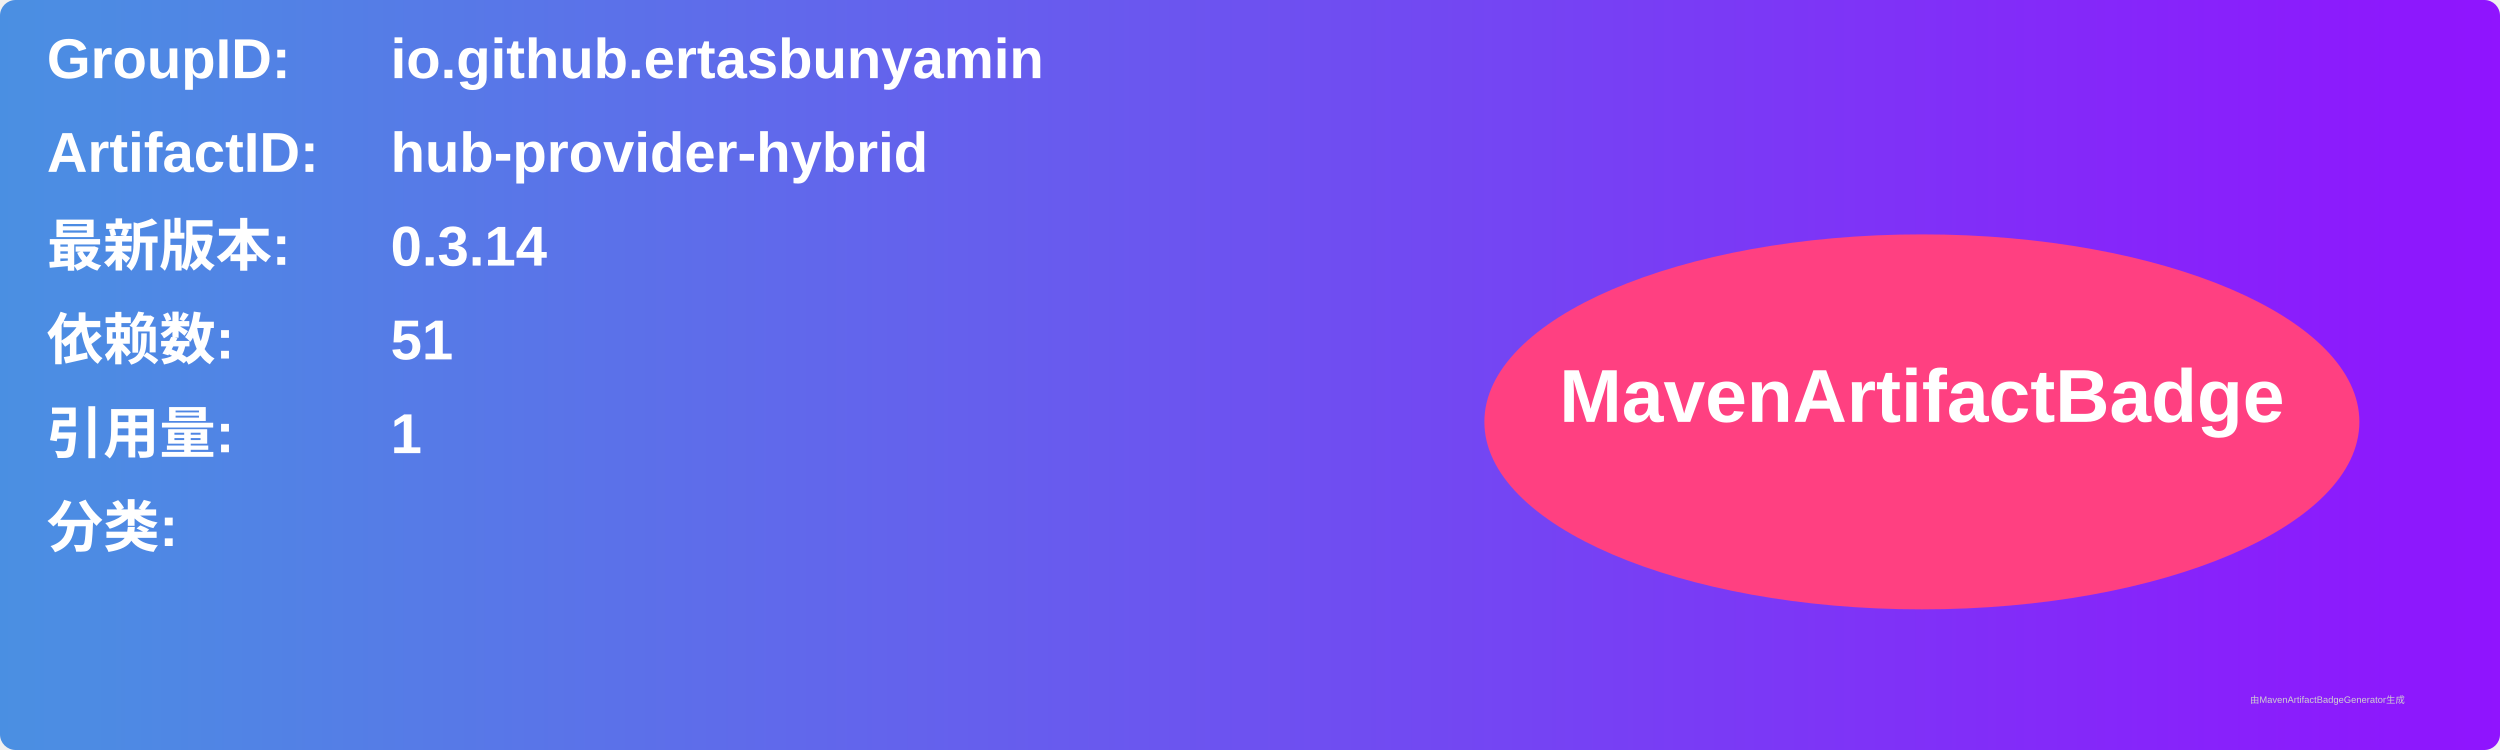
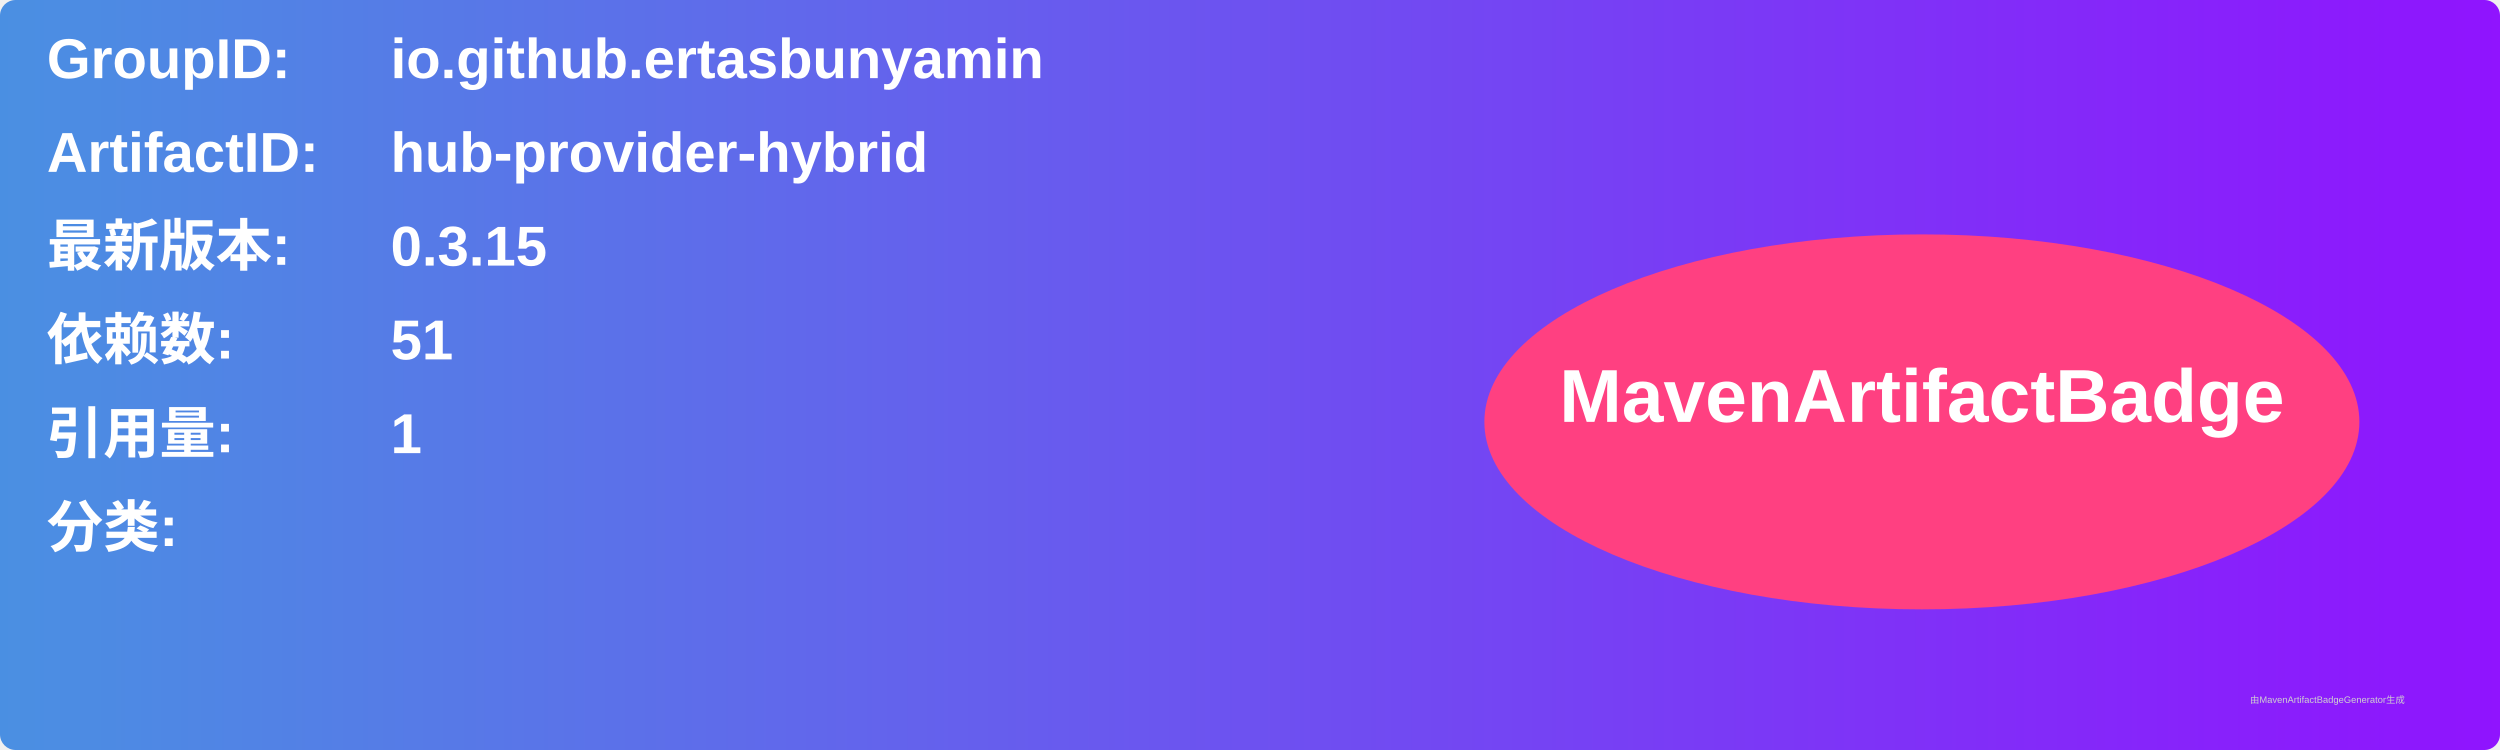
<svg xmlns="http://www.w3.org/2000/svg" width="800" height="240" viewBox="0 0 800 240">
  <linearGradient id="grad" x1="0%" y1="0%" x2="100%" y2="0%">
    <stop offset="0%" stop-color="#4a90e2" />
    <stop offset="100%" stop-color="#9013fe" />
  </linearGradient>
  <rect width="100%" height="100%" rx="5" ry="5" fill="url(#grad)" />
  <g transform="translate(15, 15)">
    <text x="0" y="10" font-family="Arial" font-size="18" fill="white" font-weight="bold" width="260">GroupID:</text>
    <text x="110" y="10" font-family="Arial" font-size="18" fill="white" font-weight="bold" width="460">io.github.ertasbunyamin</text>
    <text x="0" y="40" font-family="Arial" font-size="18" fill="white" font-weight="bold" width="260">ArtifactID:</text>
    <text x="110" y="40" font-family="Arial" font-size="18" fill="white" font-weight="bold" width="460">hub-provider-hybrid</text>
    <text x="0" y="70" font-family="Arial" font-size="18" fill="white" font-weight="bold">最新版本:</text>
    <text x="110" y="70" font-family="Arial" font-size="18" fill="white" font-weight="bold">
-       <tspan font-weight="bold">0.3.14</tspan>
+       <tspan font-weight="bold">0.3.15</tspan>
    </text>
    <text x="0" y="100" font-family="Arial" font-size="18" fill="white" font-weight="bold">依赖数: </text>
    <text x="110" y="100" font-family="Arial" font-size="18" fill="white">
      <tspan font-weight="bold">51</tspan>
    </text>
    <text x="0" y="130" font-family="Arial" font-size="18" fill="white" font-weight="bold">引用量: </text>
    <text x="110" y="130" font-family="Arial" font-size="18" fill="white">
      <tspan font-weight="bold">1</tspan>
    </text>
    <text x="0" y="160" font-family="Arial" font-size="18" fill="white" font-weight="bold">分类:</text>
    <text x="10" y="190" font-family="Arial" font-size="10" fill="white">
      <tspan font-weight="bold" />
    </text>
    <ellipse cx="600" cy="120" rx="140" ry="60" fill="#ff4081" />
    <text x="600" y="120" text-anchor="middle" font-family="Arial" font-size="24" fill="white" font-weight="bold">MavenArtifactBadge</text>
  </g>
  <text x="720" y="225" font-family="Arial" font-size="3" fill="#d0d0d0">由MavenArtifactBadgeGenerator生成</text>
</svg>
